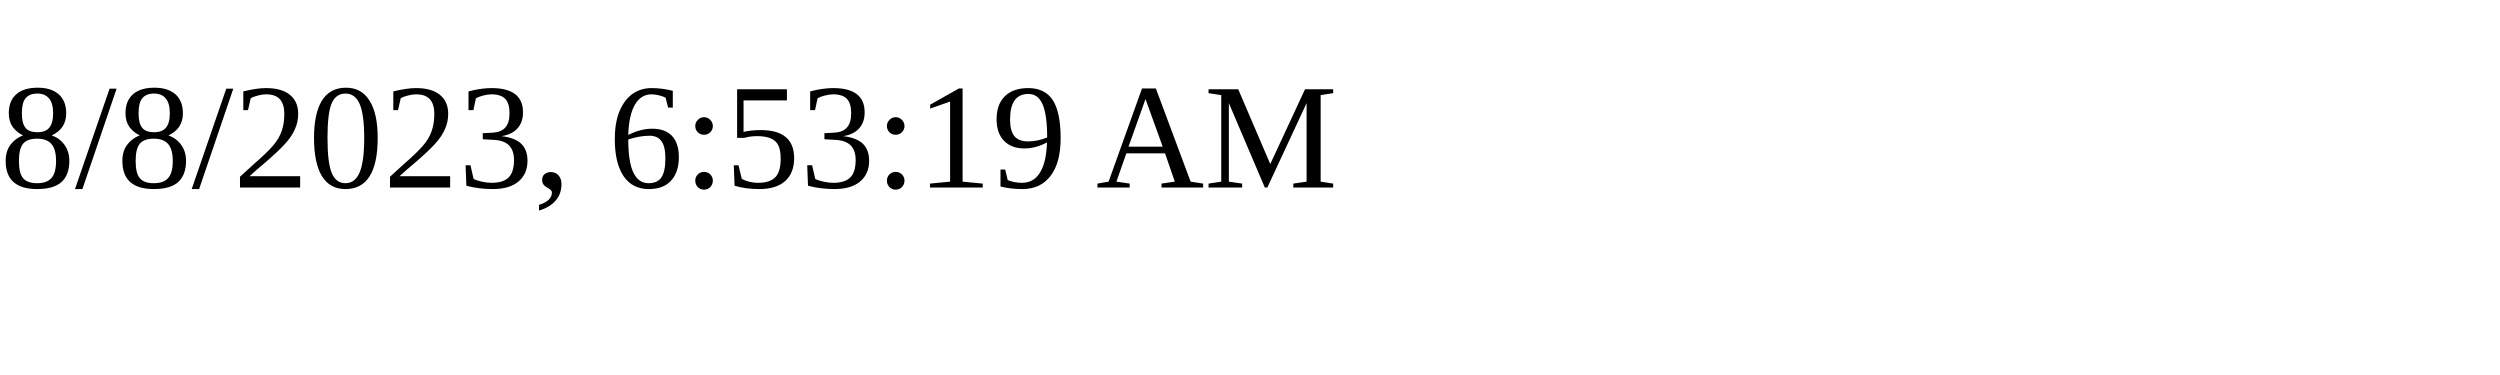
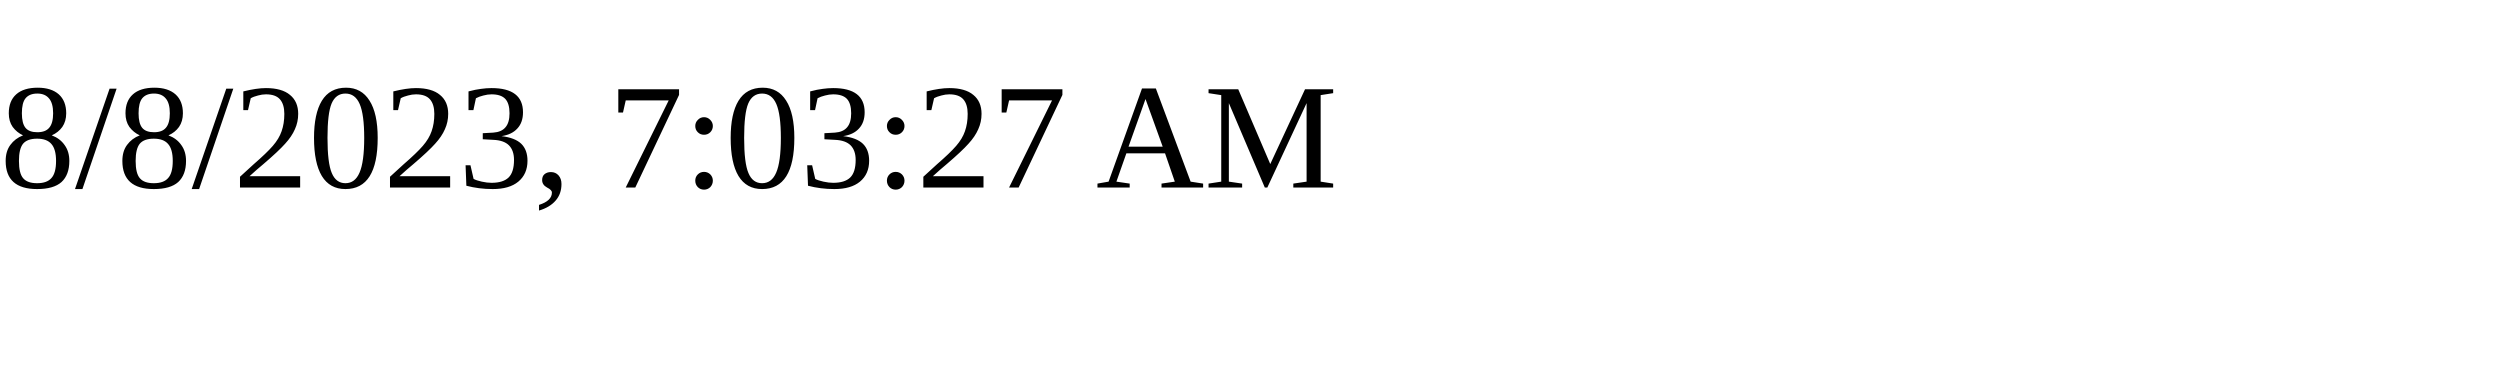
<svg xmlns="http://www.w3.org/2000/svg" height="30" width="200">
-   <text x="0" y="15">8/8/2023, 6:53:19 AM</text>
+   <text x="0" y="15">8/8/2023, 7:03:27 AM</text>
</svg>
